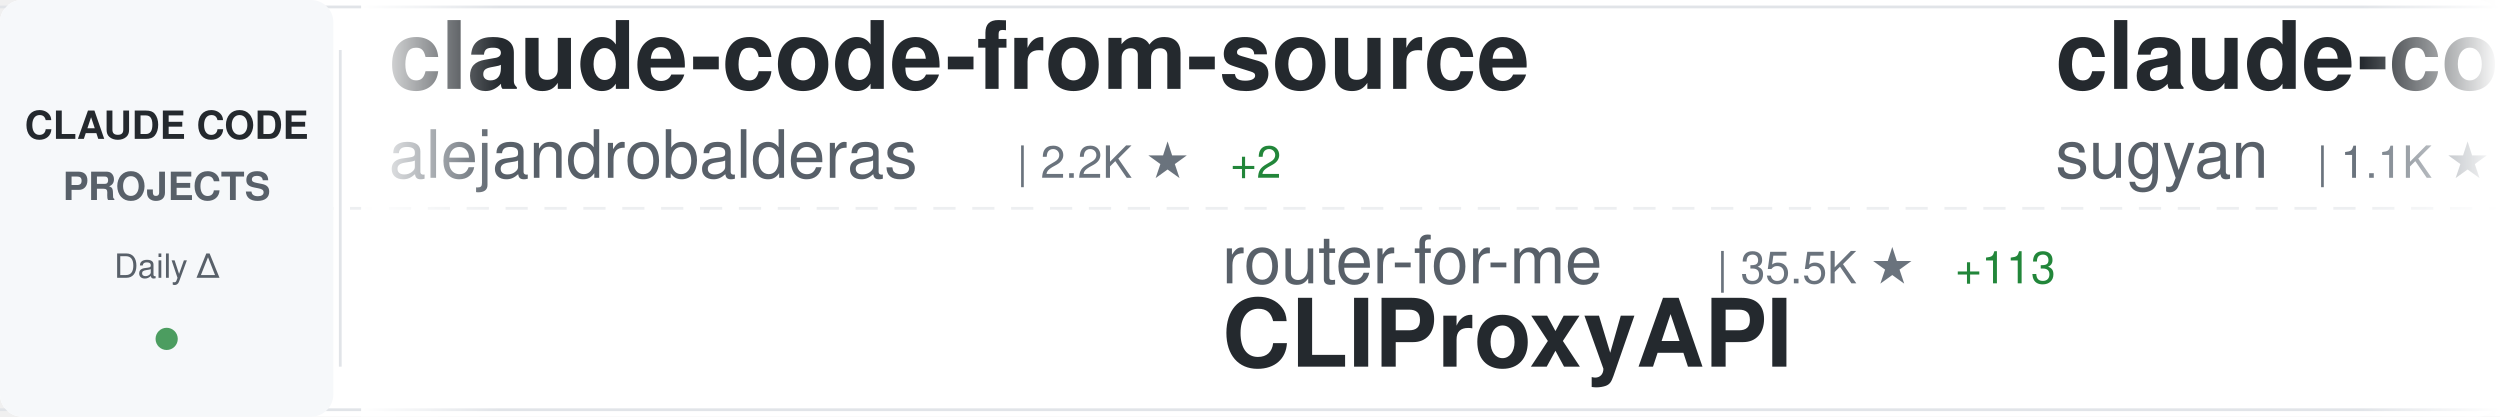
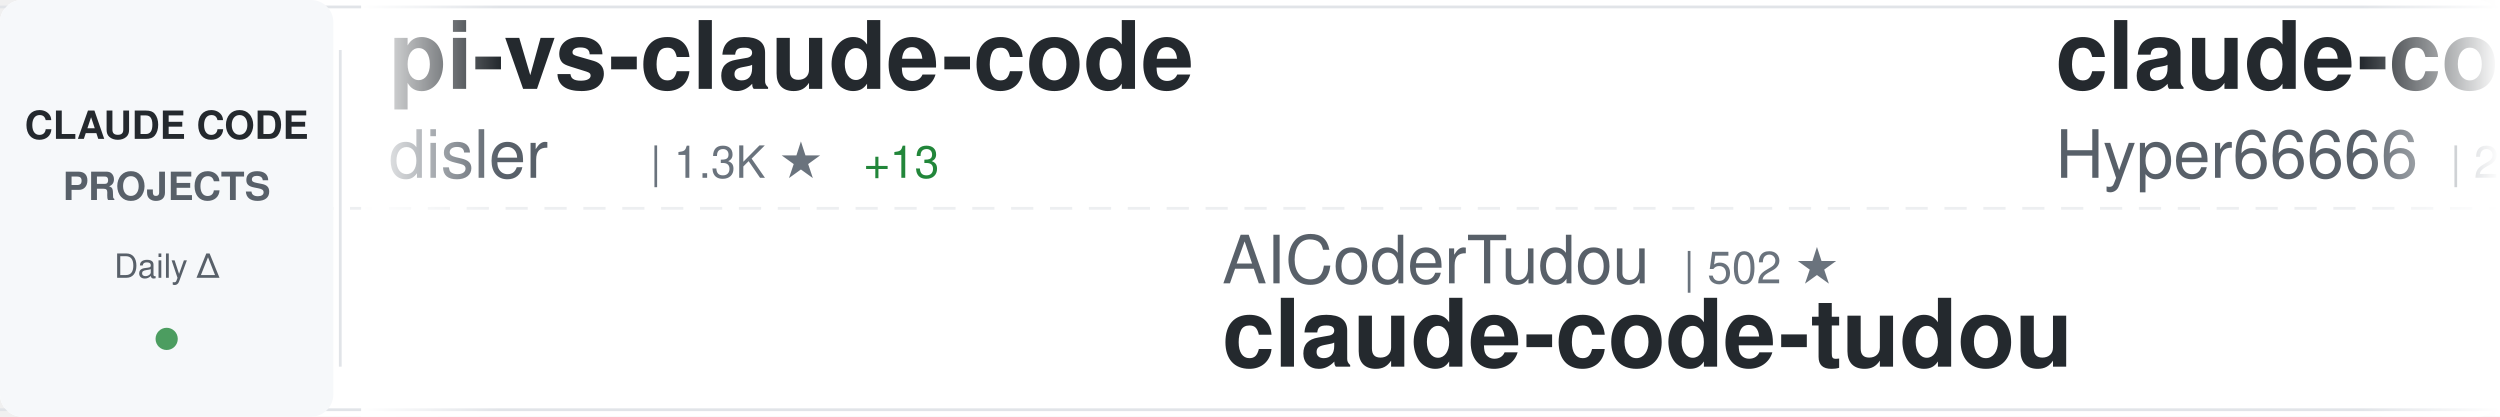
<svg xmlns="http://www.w3.org/2000/svg" width="900" height="150">
  <defs>
    <linearGradient id="awesomeLeftFade" x1="0%" y1="0%" x2="100%" y2="0%">
      <stop offset="0%" style="stop-color:#ffffff;stop-opacity:1" />
      <stop offset="100%" style="stop-color:#ffffff;stop-opacity:0" />
    </linearGradient>
    <linearGradient id="awesomeRightFade" x1="0%" y1="0%" x2="100%" y2="0%">
      <stop offset="0%" style="stop-color:#ffffff;stop-opacity:0" />
      <stop offset="100%" style="stop-color:#ffffff;stop-opacity:1" />
    </linearGradient>
  </defs>
  <rect width="900" height="150" fill="#ffffff" rx="8" />
  <rect x="0" y="2" width="900" height="1" fill="#e1e4e8" />
  <rect x="0" y="147" width="900" height="1" fill="#e1e4e8" />
  <line x1="0" y1="75" x2="900" y2="75" stroke="#e1e4e8" stroke-width="1" stroke-dasharray="8 6" opacity="0.6" />
  <rect x="0" y="0" width="120" height="150" fill="#f6f8fa" rx="8" />
  <text x="60" y="50" font-family="-apple-system, BlinkMacSystemFont, 'Segoe UI', Helvetica, Arial, sans-serif" font-size="14" font-weight="600" fill="#24292e" text-anchor="middle">CLAUDE CODE</text>
  <text x="60" y="72" font-family="-apple-system, BlinkMacSystemFont, 'Segoe UI', Helvetica, Arial, sans-serif" font-size="14" font-weight="600" fill="#586069" text-anchor="middle">PROJECTS</text>
  <text x="60" y="100" font-family="-apple-system, BlinkMacSystemFont, 'Segoe UI', Helvetica, Arial, sans-serif" font-size="12" font-weight="500" fill="#586069" text-anchor="middle">Daily Δ</text>
  <circle cx="60" cy="122" r="4" fill="#22863a" opacity="0.8" />
  <rect x="122" y="18" width="1" height="114" fill="#e1e4e8" />
  <clipPath id="awesomeTickerClip">
    <rect x="130" y="0" width="770" height="150" />
  </clipPath>
  <g clip-path="url(#awesomeTickerClip)">
    <g id="awesomeTickerItems">
      <animateTransform attributeName="transform" attributeType="XML" type="translate" from="0 0" to="-3000 0" dur="54s" repeatCount="indefinite" />
      <g transform="translate(0, 0)">
-         <text x="140" y="32" font-family="-apple-system, BlinkMacSystemFont, 'Segoe UI', Helvetica, Arial, sans-serif" font-size="34" font-weight="600" fill="#24292e">claude-code-from-source</text>
-         <text x="140" y="64" font-family="-apple-system, BlinkMacSystemFont, 'Segoe UI', Helvetica, Arial, sans-serif" font-size="24" font-weight="400" fill="#586069">alejandrobalderas</text>
-         <text x="366" y="64" font-family="-apple-system, BlinkMacSystemFont, 'Segoe UI', Helvetica, Arial, sans-serif" font-size="16" font-weight="500" fill="#6a737d">| 2.2K ★</text>
-         <text x="443" y="64" font-family="-apple-system, BlinkMacSystemFont, 'Segoe UI', Helvetica, Arial, sans-serif" font-size="16" font-weight="500" fill="#22863a"> +2</text>
+         <text x="140" y="32" font-family="-apple-system, BlinkMacSystemFont, 'Segoe UI', Helvetica, Arial, sans-serif" font-size="34" font-weight="600" fill="#24292e">pi-vs-claude-code</text>
+         <text x="140" y="64" font-family="-apple-system, BlinkMacSystemFont, 'Segoe UI', Helvetica, Arial, sans-serif" font-size="24" font-weight="400" fill="#586069">disler</text>
+         <text x="234" y="64" font-family="-apple-system, BlinkMacSystemFont, 'Segoe UI', Helvetica, Arial, sans-serif" font-size="16" font-weight="500" fill="#6a737d">| 1.3K ★</text>
+         <text x="311" y="64" font-family="-apple-system, BlinkMacSystemFont, 'Segoe UI', Helvetica, Arial, sans-serif" font-size="16" font-weight="500" fill="#22863a"> +13</text>
      </g>
      <g transform="translate(300, 0)">
-         <text x="140" y="102" font-family="-apple-system, BlinkMacSystemFont, 'Segoe UI', Helvetica, Arial, sans-serif" font-size="24" font-weight="400" fill="#586069">router-for-me</text>
-         <text x="318" y="102" font-family="-apple-system, BlinkMacSystemFont, 'Segoe UI', Helvetica, Arial, sans-serif" font-size="16" font-weight="500" fill="#6a737d">| 35.5K ★</text>
-         <text x="404" y="102" font-family="-apple-system, BlinkMacSystemFont, 'Segoe UI', Helvetica, Arial, sans-serif" font-size="16" font-weight="500" fill="#22863a"> +113</text>
-         <text x="140" y="132" font-family="-apple-system, BlinkMacSystemFont, 'Segoe UI', Helvetica, Arial, sans-serif" font-size="34" font-weight="600" fill="#24292e">CLIProxyAPI</text>
+         <text x="140" y="102" font-family="-apple-system, BlinkMacSystemFont, 'Segoe UI', Helvetica, Arial, sans-serif" font-size="24" font-weight="400" fill="#586069">AICoderTudou</text>
+         <text x="306" y="102" font-family="-apple-system, BlinkMacSystemFont, 'Segoe UI', Helvetica, Arial, sans-serif" font-size="16" font-weight="500" fill="#6a737d">| 502 ★</text>
+         <text x="140" y="132" font-family="-apple-system, BlinkMacSystemFont, 'Segoe UI', Helvetica, Arial, sans-serif" font-size="34" font-weight="600" fill="#24292e">claude-code-tudou</text>
      </g>
      <g transform="translate(600, 0)">
-         <text x="140" y="32" font-family="-apple-system, BlinkMacSystemFont, 'Segoe UI', Helvetica, Arial, sans-serif" font-size="34" font-weight="600" fill="#24292e">claude-code-webui</text>
-         <text x="140" y="64" font-family="-apple-system, BlinkMacSystemFont, 'Segoe UI', Helvetica, Arial, sans-serif" font-size="24" font-weight="400" fill="#586069">sugyan</text>
-         <text x="234" y="64" font-family="-apple-system, BlinkMacSystemFont, 'Segoe UI', Helvetica, Arial, sans-serif" font-size="16" font-weight="500" fill="#6a737d">| 1.1K ★</text>
-         <text x="311" y="64" font-family="-apple-system, BlinkMacSystemFont, 'Segoe UI', Helvetica, Arial, sans-serif" font-size="16" font-weight="500" fill="#22863a"> +1</text>
+         <text x="140" y="32" font-family="-apple-system, BlinkMacSystemFont, 'Segoe UI', Helvetica, Arial, sans-serif" font-size="34" font-weight="600" fill="#24292e">claude-code-sourcemap</text>
+         <text x="140" y="64" font-family="-apple-system, BlinkMacSystemFont, 'Segoe UI', Helvetica, Arial, sans-serif" font-size="24" font-weight="400" fill="#586069">Hyper66666</text>
+         <text x="282" y="64" font-family="-apple-system, BlinkMacSystemFont, 'Segoe UI', Helvetica, Arial, sans-serif" font-size="16" font-weight="500" fill="#6a737d">| 215 ★</text>
      </g>
      <g transform="translate(900, 0)">
-         <text x="140" y="102" font-family="-apple-system, BlinkMacSystemFont, 'Segoe UI', Helvetica, Arial, sans-serif" font-size="24" font-weight="400" fill="#586069">777genius</text>
-         <text x="270" y="102" font-family="-apple-system, BlinkMacSystemFont, 'Segoe UI', Helvetica, Arial, sans-serif" font-size="16" font-weight="500" fill="#6a737d">| 912 ★</text>
-         <text x="140" y="132" font-family="-apple-system, BlinkMacSystemFont, 'Segoe UI', Helvetica, Arial, sans-serif" font-size="34" font-weight="600" fill="#24292e">claude-code-source-code</text>
+         <text x="140" y="102" font-family="-apple-system, BlinkMacSystemFont, 'Segoe UI', Helvetica, Arial, sans-serif" font-size="24" font-weight="400" fill="#586069">kodu-ai</text>
+         <text x="246" y="102" font-family="-apple-system, BlinkMacSystemFont, 'Segoe UI', Helvetica, Arial, sans-serif" font-size="16" font-weight="500" fill="#6a737d">| 5.3K ★</text>
+         <text x="140" y="132" font-family="-apple-system, BlinkMacSystemFont, 'Segoe UI', Helvetica, Arial, sans-serif" font-size="34" font-weight="600" fill="#24292e">claude-coder</text>
      </g>
      <g transform="translate(1200, 0)">
-         <text x="140" y="32" font-family="-apple-system, BlinkMacSystemFont, 'Segoe UI', Helvetica, Arial, sans-serif" font-size="34" font-weight="600" fill="#24292e">claude-code-source-build</text>
-         <text x="140" y="64" font-family="-apple-system, BlinkMacSystemFont, 'Segoe UI', Helvetica, Arial, sans-serif" font-size="24" font-weight="400" fill="#586069">andrew-kramer-inno</text>
-         <text x="378" y="64" font-family="-apple-system, BlinkMacSystemFont, 'Segoe UI', Helvetica, Arial, sans-serif" font-size="16" font-weight="500" fill="#6a737d">| 591 ★</text>
-         <text x="446" y="64" font-family="-apple-system, BlinkMacSystemFont, 'Segoe UI', Helvetica, Arial, sans-serif" font-size="16" font-weight="500" fill="#22863a"> +2</text>
+         <text x="140" y="32" font-family="-apple-system, BlinkMacSystemFont, 'Segoe UI', Helvetica, Arial, sans-serif" font-size="34" font-weight="600" fill="#24292e">claude-code-system-promp...</text>
+         <text x="140" y="64" font-family="-apple-system, BlinkMacSystemFont, 'Segoe UI', Helvetica, Arial, sans-serif" font-size="24" font-weight="400" fill="#586069">Piebald-AI</text>
+         <text x="282" y="64" font-family="-apple-system, BlinkMacSystemFont, 'Segoe UI', Helvetica, Arial, sans-serif" font-size="16" font-weight="500" fill="#6a737d">| 10.6K ★</text>
+         <text x="368" y="64" font-family="-apple-system, BlinkMacSystemFont, 'Segoe UI', Helvetica, Arial, sans-serif" font-size="16" font-weight="500" fill="#22863a"> +27</text>
      </g>
      <g transform="translate(1500, 0)">
-         <text x="140" y="102" font-family="-apple-system, BlinkMacSystemFont, 'Segoe UI', Helvetica, Arial, sans-serif" font-size="24" font-weight="400" fill="#586069">ponponon</text>
-         <text x="258" y="102" font-family="-apple-system, BlinkMacSystemFont, 'Segoe UI', Helvetica, Arial, sans-serif" font-size="16" font-weight="500" fill="#6a737d">| 2.3K ★</text>
-         <text x="335" y="102" font-family="-apple-system, BlinkMacSystemFont, 'Segoe UI', Helvetica, Arial, sans-serif" font-size="16" font-weight="500" fill="#22863a"> +3</text>
-         <text x="140" y="132" font-family="-apple-system, BlinkMacSystemFont, 'Segoe UI', Helvetica, Arial, sans-serif" font-size="34" font-weight="600" fill="#24292e">claude_code_src</text>
+         <text x="140" y="102" font-family="-apple-system, BlinkMacSystemFont, 'Segoe UI', Helvetica, Arial, sans-serif" font-size="24" font-weight="400" fill="#586069">musistudio</text>
+         <text x="282" y="102" font-family="-apple-system, BlinkMacSystemFont, 'Segoe UI', Helvetica, Arial, sans-serif" font-size="16" font-weight="500" fill="#6a737d">| 34.5K ★</text>
+         <text x="368" y="102" font-family="-apple-system, BlinkMacSystemFont, 'Segoe UI', Helvetica, Arial, sans-serif" font-size="16" font-weight="500" fill="#22863a"> +37</text>
+         <text x="140" y="132" font-family="-apple-system, BlinkMacSystemFont, 'Segoe UI', Helvetica, Arial, sans-serif" font-size="34" font-weight="600" fill="#24292e">claude-code-router</text>
      </g>
      <g transform="translate(1800, 0)">
-         <text x="140" y="32" font-family="-apple-system, BlinkMacSystemFont, 'Segoe UI', Helvetica, Arial, sans-serif" font-size="34" font-weight="600" fill="#24292e">claude-code-security-rev...</text>
-         <text x="140" y="64" font-family="-apple-system, BlinkMacSystemFont, 'Segoe UI', Helvetica, Arial, sans-serif" font-size="24" font-weight="400" fill="#586069">anthropics</text>
-         <text x="282" y="64" font-family="-apple-system, BlinkMacSystemFont, 'Segoe UI', Helvetica, Arial, sans-serif" font-size="16" font-weight="500" fill="#6a737d">| 4.9K ★</text>
-         <text x="359" y="64" font-family="-apple-system, BlinkMacSystemFont, 'Segoe UI', Helvetica, Arial, sans-serif" font-size="16" font-weight="500" fill="#22863a"> +14</text>
+         <text x="140" y="32" font-family="-apple-system, BlinkMacSystemFont, 'Segoe UI', Helvetica, Arial, sans-serif" font-size="34" font-weight="600" fill="#24292e">Claude-Code-Source-Study</text>
+         <text x="140" y="64" font-family="-apple-system, BlinkMacSystemFont, 'Segoe UI', Helvetica, Arial, sans-serif" font-size="24" font-weight="400" fill="#586069">luyao618</text>
+         <text x="258" y="64" font-family="-apple-system, BlinkMacSystemFont, 'Segoe UI', Helvetica, Arial, sans-serif" font-size="16" font-weight="500" fill="#6a737d">| 1.5K ★</text>
+         <text x="335" y="64" font-family="-apple-system, BlinkMacSystemFont, 'Segoe UI', Helvetica, Arial, sans-serif" font-size="16" font-weight="500" fill="#22863a"> +2</text>
      </g>
      <g transform="translate(2100, 0)">
-         <text x="140" y="102" font-family="-apple-system, BlinkMacSystemFont, 'Segoe UI', Helvetica, Arial, sans-serif" font-size="24" font-weight="400" fill="#586069">liuup</text>
-         <text x="222" y="102" font-family="-apple-system, BlinkMacSystemFont, 'Segoe UI', Helvetica, Arial, sans-serif" font-size="16" font-weight="500" fill="#6a737d">| 2.8K ★</text>
-         <text x="299" y="102" font-family="-apple-system, BlinkMacSystemFont, 'Segoe UI', Helvetica, Arial, sans-serif" font-size="16" font-weight="500" fill="#22863a"> +16</text>
-         <text x="140" y="132" font-family="-apple-system, BlinkMacSystemFont, 'Segoe UI', Helvetica, Arial, sans-serif" font-size="34" font-weight="600" fill="#24292e">claude-code-analysis</text>
+         <text x="140" y="102" font-family="-apple-system, BlinkMacSystemFont, 'Segoe UI', Helvetica, Arial, sans-serif" font-size="24" font-weight="400" fill="#586069">Windy3f3f3f3f</text>
+         <text x="318" y="102" font-family="-apple-system, BlinkMacSystemFont, 'Segoe UI', Helvetica, Arial, sans-serif" font-size="16" font-weight="500" fill="#6a737d">| 1.3K ★</text>
+         <text x="395" y="102" font-family="-apple-system, BlinkMacSystemFont, 'Segoe UI', Helvetica, Arial, sans-serif" font-size="16" font-weight="500" fill="#22863a"> +7</text>
+         <text x="140" y="132" font-family="-apple-system, BlinkMacSystemFont, 'Segoe UI', Helvetica, Arial, sans-serif" font-size="34" font-weight="600" fill="#24292e">claude-code-from-scratch</text>
      </g>
      <g transform="translate(2400, 0)">
-         <text x="140" y="32" font-family="-apple-system, BlinkMacSystemFont, 'Segoe UI', Helvetica, Arial, sans-serif" font-size="34" font-weight="600" fill="#24292e">learn-claude-code</text>
-         <text x="140" y="64" font-family="-apple-system, BlinkMacSystemFont, 'Segoe UI', Helvetica, Arial, sans-serif" font-size="24" font-weight="400" fill="#586069">shareAI-lab</text>
-         <text x="294" y="64" font-family="-apple-system, BlinkMacSystemFont, 'Segoe UI', Helvetica, Arial, sans-serif" font-size="16" font-weight="500" fill="#6a737d">| 63.7K ★</text>
-         <text x="380" y="64" font-family="-apple-system, BlinkMacSystemFont, 'Segoe UI', Helvetica, Arial, sans-serif" font-size="16" font-weight="500" fill="#22863a"> +155</text>
+         <text x="140" y="32" font-family="-apple-system, BlinkMacSystemFont, 'Segoe UI', Helvetica, Arial, sans-serif" font-size="34" font-weight="600" fill="#24292e">antigravity-awesome-skil...</text>
+         <text x="140" y="64" font-family="-apple-system, BlinkMacSystemFont, 'Segoe UI', Helvetica, Arial, sans-serif" font-size="24" font-weight="400" fill="#586069">sickn33</text>
+         <text x="246" y="64" font-family="-apple-system, BlinkMacSystemFont, 'Segoe UI', Helvetica, Arial, sans-serif" font-size="16" font-weight="500" fill="#6a737d">| 39.2K ★</text>
+         <text x="332" y="64" font-family="-apple-system, BlinkMacSystemFont, 'Segoe UI', Helvetica, Arial, sans-serif" font-size="16" font-weight="500" fill="#22863a"> +99</text>
      </g>
      <g transform="translate(2700, 0)">
-         <text x="140" y="102" font-family="-apple-system, BlinkMacSystemFont, 'Segoe UI', Helvetica, Arial, sans-serif" font-size="24" font-weight="400" fill="#586069">disler</text>
-         <text x="234" y="102" font-family="-apple-system, BlinkMacSystemFont, 'Segoe UI', Helvetica, Arial, sans-serif" font-size="16" font-weight="500" fill="#6a737d">| 3.7K ★</text>
-         <text x="311" y="102" font-family="-apple-system, BlinkMacSystemFont, 'Segoe UI', Helvetica, Arial, sans-serif" font-size="16" font-weight="500" fill="#22863a"> +6</text>
-         <text x="140" y="132" font-family="-apple-system, BlinkMacSystemFont, 'Segoe UI', Helvetica, Arial, sans-serif" font-size="34" font-weight="600" fill="#24292e">claude-code-hooks-master...</text>
+         <text x="140" y="102" font-family="-apple-system, BlinkMacSystemFont, 'Segoe UI', Helvetica, Arial, sans-serif" font-size="24" font-weight="400" fill="#586069">JrCx7scC</text>
+         <text x="258" y="102" font-family="-apple-system, BlinkMacSystemFont, 'Segoe UI', Helvetica, Arial, sans-serif" font-size="16" font-weight="500" fill="#6a737d">| 368 ★</text>
+         <text x="140" y="132" font-family="-apple-system, BlinkMacSystemFont, 'Segoe UI', Helvetica, Arial, sans-serif" font-size="34" font-weight="600" fill="#24292e">claude-code-source</text>
      </g>
      <g transform="translate(3000, 0)">
-         <text x="140" y="32" font-family="-apple-system, BlinkMacSystemFont, 'Segoe UI', Helvetica, Arial, sans-serif" font-size="34" font-weight="600" fill="#24292e">claude-code-from-source</text>
-         <text x="140" y="64" font-family="-apple-system, BlinkMacSystemFont, 'Segoe UI', Helvetica, Arial, sans-serif" font-size="24" font-weight="400" fill="#586069">alejandrobalderas</text>
-         <text x="366" y="64" font-family="-apple-system, BlinkMacSystemFont, 'Segoe UI', Helvetica, Arial, sans-serif" font-size="16" font-weight="500" fill="#6a737d">| 2.2K ★</text>
-         <text x="443" y="64" font-family="-apple-system, BlinkMacSystemFont, 'Segoe UI', Helvetica, Arial, sans-serif" font-size="16" font-weight="500" fill="#22863a"> +2</text>
+         <text x="140" y="32" font-family="-apple-system, BlinkMacSystemFont, 'Segoe UI', Helvetica, Arial, sans-serif" font-size="34" font-weight="600" fill="#24292e">pi-vs-claude-code</text>
+         <text x="140" y="64" font-family="-apple-system, BlinkMacSystemFont, 'Segoe UI', Helvetica, Arial, sans-serif" font-size="24" font-weight="400" fill="#586069">disler</text>
+         <text x="234" y="64" font-family="-apple-system, BlinkMacSystemFont, 'Segoe UI', Helvetica, Arial, sans-serif" font-size="16" font-weight="500" fill="#6a737d">| 1.3K ★</text>
+         <text x="311" y="64" font-family="-apple-system, BlinkMacSystemFont, 'Segoe UI', Helvetica, Arial, sans-serif" font-size="16" font-weight="500" fill="#22863a"> +13</text>
      </g>
      <g transform="translate(3300, 0)">
-         <text x="140" y="102" font-family="-apple-system, BlinkMacSystemFont, 'Segoe UI', Helvetica, Arial, sans-serif" font-size="24" font-weight="400" fill="#586069">router-for-me</text>
-         <text x="318" y="102" font-family="-apple-system, BlinkMacSystemFont, 'Segoe UI', Helvetica, Arial, sans-serif" font-size="16" font-weight="500" fill="#6a737d">| 35.5K ★</text>
-         <text x="404" y="102" font-family="-apple-system, BlinkMacSystemFont, 'Segoe UI', Helvetica, Arial, sans-serif" font-size="16" font-weight="500" fill="#22863a"> +113</text>
-         <text x="140" y="132" font-family="-apple-system, BlinkMacSystemFont, 'Segoe UI', Helvetica, Arial, sans-serif" font-size="34" font-weight="600" fill="#24292e">CLIProxyAPI</text>
+         <text x="140" y="102" font-family="-apple-system, BlinkMacSystemFont, 'Segoe UI', Helvetica, Arial, sans-serif" font-size="24" font-weight="400" fill="#586069">AICoderTudou</text>
+         <text x="306" y="102" font-family="-apple-system, BlinkMacSystemFont, 'Segoe UI', Helvetica, Arial, sans-serif" font-size="16" font-weight="500" fill="#6a737d">| 502 ★</text>
+         <text x="140" y="132" font-family="-apple-system, BlinkMacSystemFont, 'Segoe UI', Helvetica, Arial, sans-serif" font-size="34" font-weight="600" fill="#24292e">claude-code-tudou</text>
      </g>
      <g transform="translate(3600, 0)">
-         <text x="140" y="32" font-family="-apple-system, BlinkMacSystemFont, 'Segoe UI', Helvetica, Arial, sans-serif" font-size="34" font-weight="600" fill="#24292e">claude-code-webui</text>
-         <text x="140" y="64" font-family="-apple-system, BlinkMacSystemFont, 'Segoe UI', Helvetica, Arial, sans-serif" font-size="24" font-weight="400" fill="#586069">sugyan</text>
-         <text x="234" y="64" font-family="-apple-system, BlinkMacSystemFont, 'Segoe UI', Helvetica, Arial, sans-serif" font-size="16" font-weight="500" fill="#6a737d">| 1.1K ★</text>
-         <text x="311" y="64" font-family="-apple-system, BlinkMacSystemFont, 'Segoe UI', Helvetica, Arial, sans-serif" font-size="16" font-weight="500" fill="#22863a"> +1</text>
+         <text x="140" y="32" font-family="-apple-system, BlinkMacSystemFont, 'Segoe UI', Helvetica, Arial, sans-serif" font-size="34" font-weight="600" fill="#24292e">claude-code-sourcemap</text>
+         <text x="140" y="64" font-family="-apple-system, BlinkMacSystemFont, 'Segoe UI', Helvetica, Arial, sans-serif" font-size="24" font-weight="400" fill="#586069">Hyper66666</text>
+         <text x="282" y="64" font-family="-apple-system, BlinkMacSystemFont, 'Segoe UI', Helvetica, Arial, sans-serif" font-size="16" font-weight="500" fill="#6a737d">| 215 ★</text>
      </g>
      <g transform="translate(3900, 0)">
-         <text x="140" y="102" font-family="-apple-system, BlinkMacSystemFont, 'Segoe UI', Helvetica, Arial, sans-serif" font-size="24" font-weight="400" fill="#586069">777genius</text>
-         <text x="270" y="102" font-family="-apple-system, BlinkMacSystemFont, 'Segoe UI', Helvetica, Arial, sans-serif" font-size="16" font-weight="500" fill="#6a737d">| 912 ★</text>
-         <text x="140" y="132" font-family="-apple-system, BlinkMacSystemFont, 'Segoe UI', Helvetica, Arial, sans-serif" font-size="34" font-weight="600" fill="#24292e">claude-code-source-code</text>
+         <text x="140" y="102" font-family="-apple-system, BlinkMacSystemFont, 'Segoe UI', Helvetica, Arial, sans-serif" font-size="24" font-weight="400" fill="#586069">kodu-ai</text>
+         <text x="246" y="102" font-family="-apple-system, BlinkMacSystemFont, 'Segoe UI', Helvetica, Arial, sans-serif" font-size="16" font-weight="500" fill="#6a737d">| 5.3K ★</text>
+         <text x="140" y="132" font-family="-apple-system, BlinkMacSystemFont, 'Segoe UI', Helvetica, Arial, sans-serif" font-size="34" font-weight="600" fill="#24292e">claude-coder</text>
      </g>
    </g>
  </g>
  <rect x="130" y="0" width="50" height="150" fill="url(#awesomeLeftFade)" />
  <rect x="850" y="0" width="50" height="150" fill="url(#awesomeRightFade)" />
</svg>
